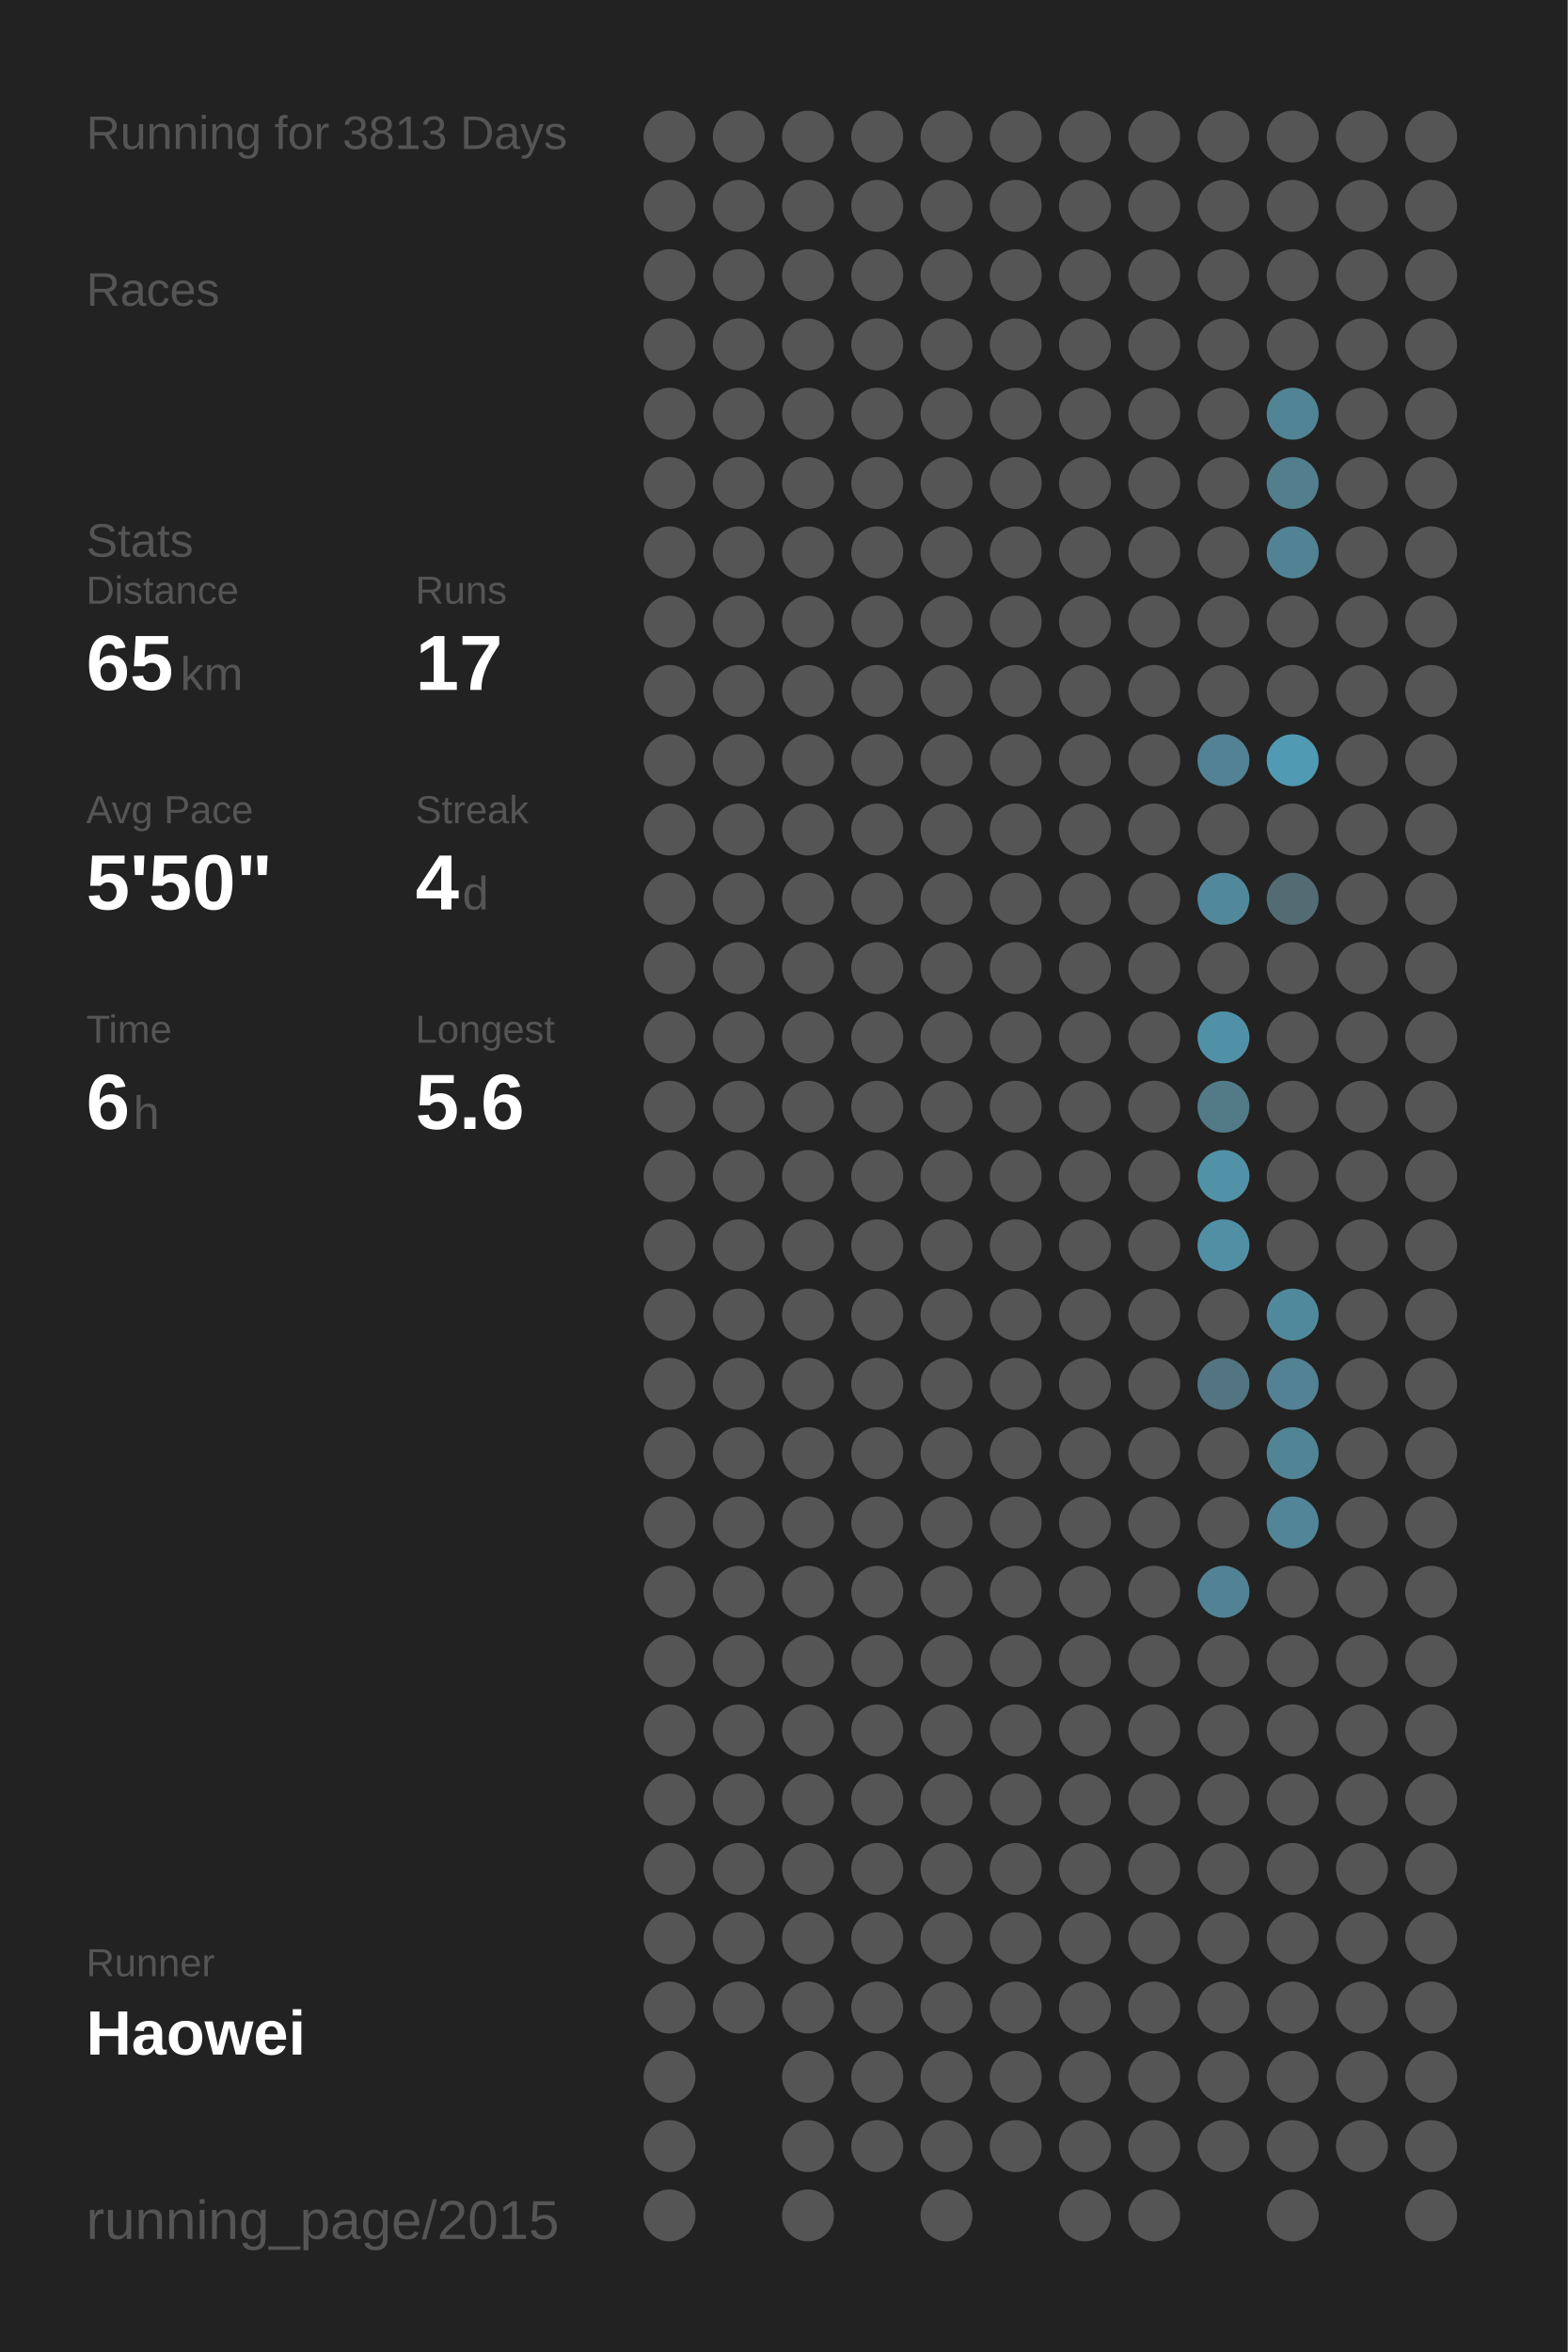
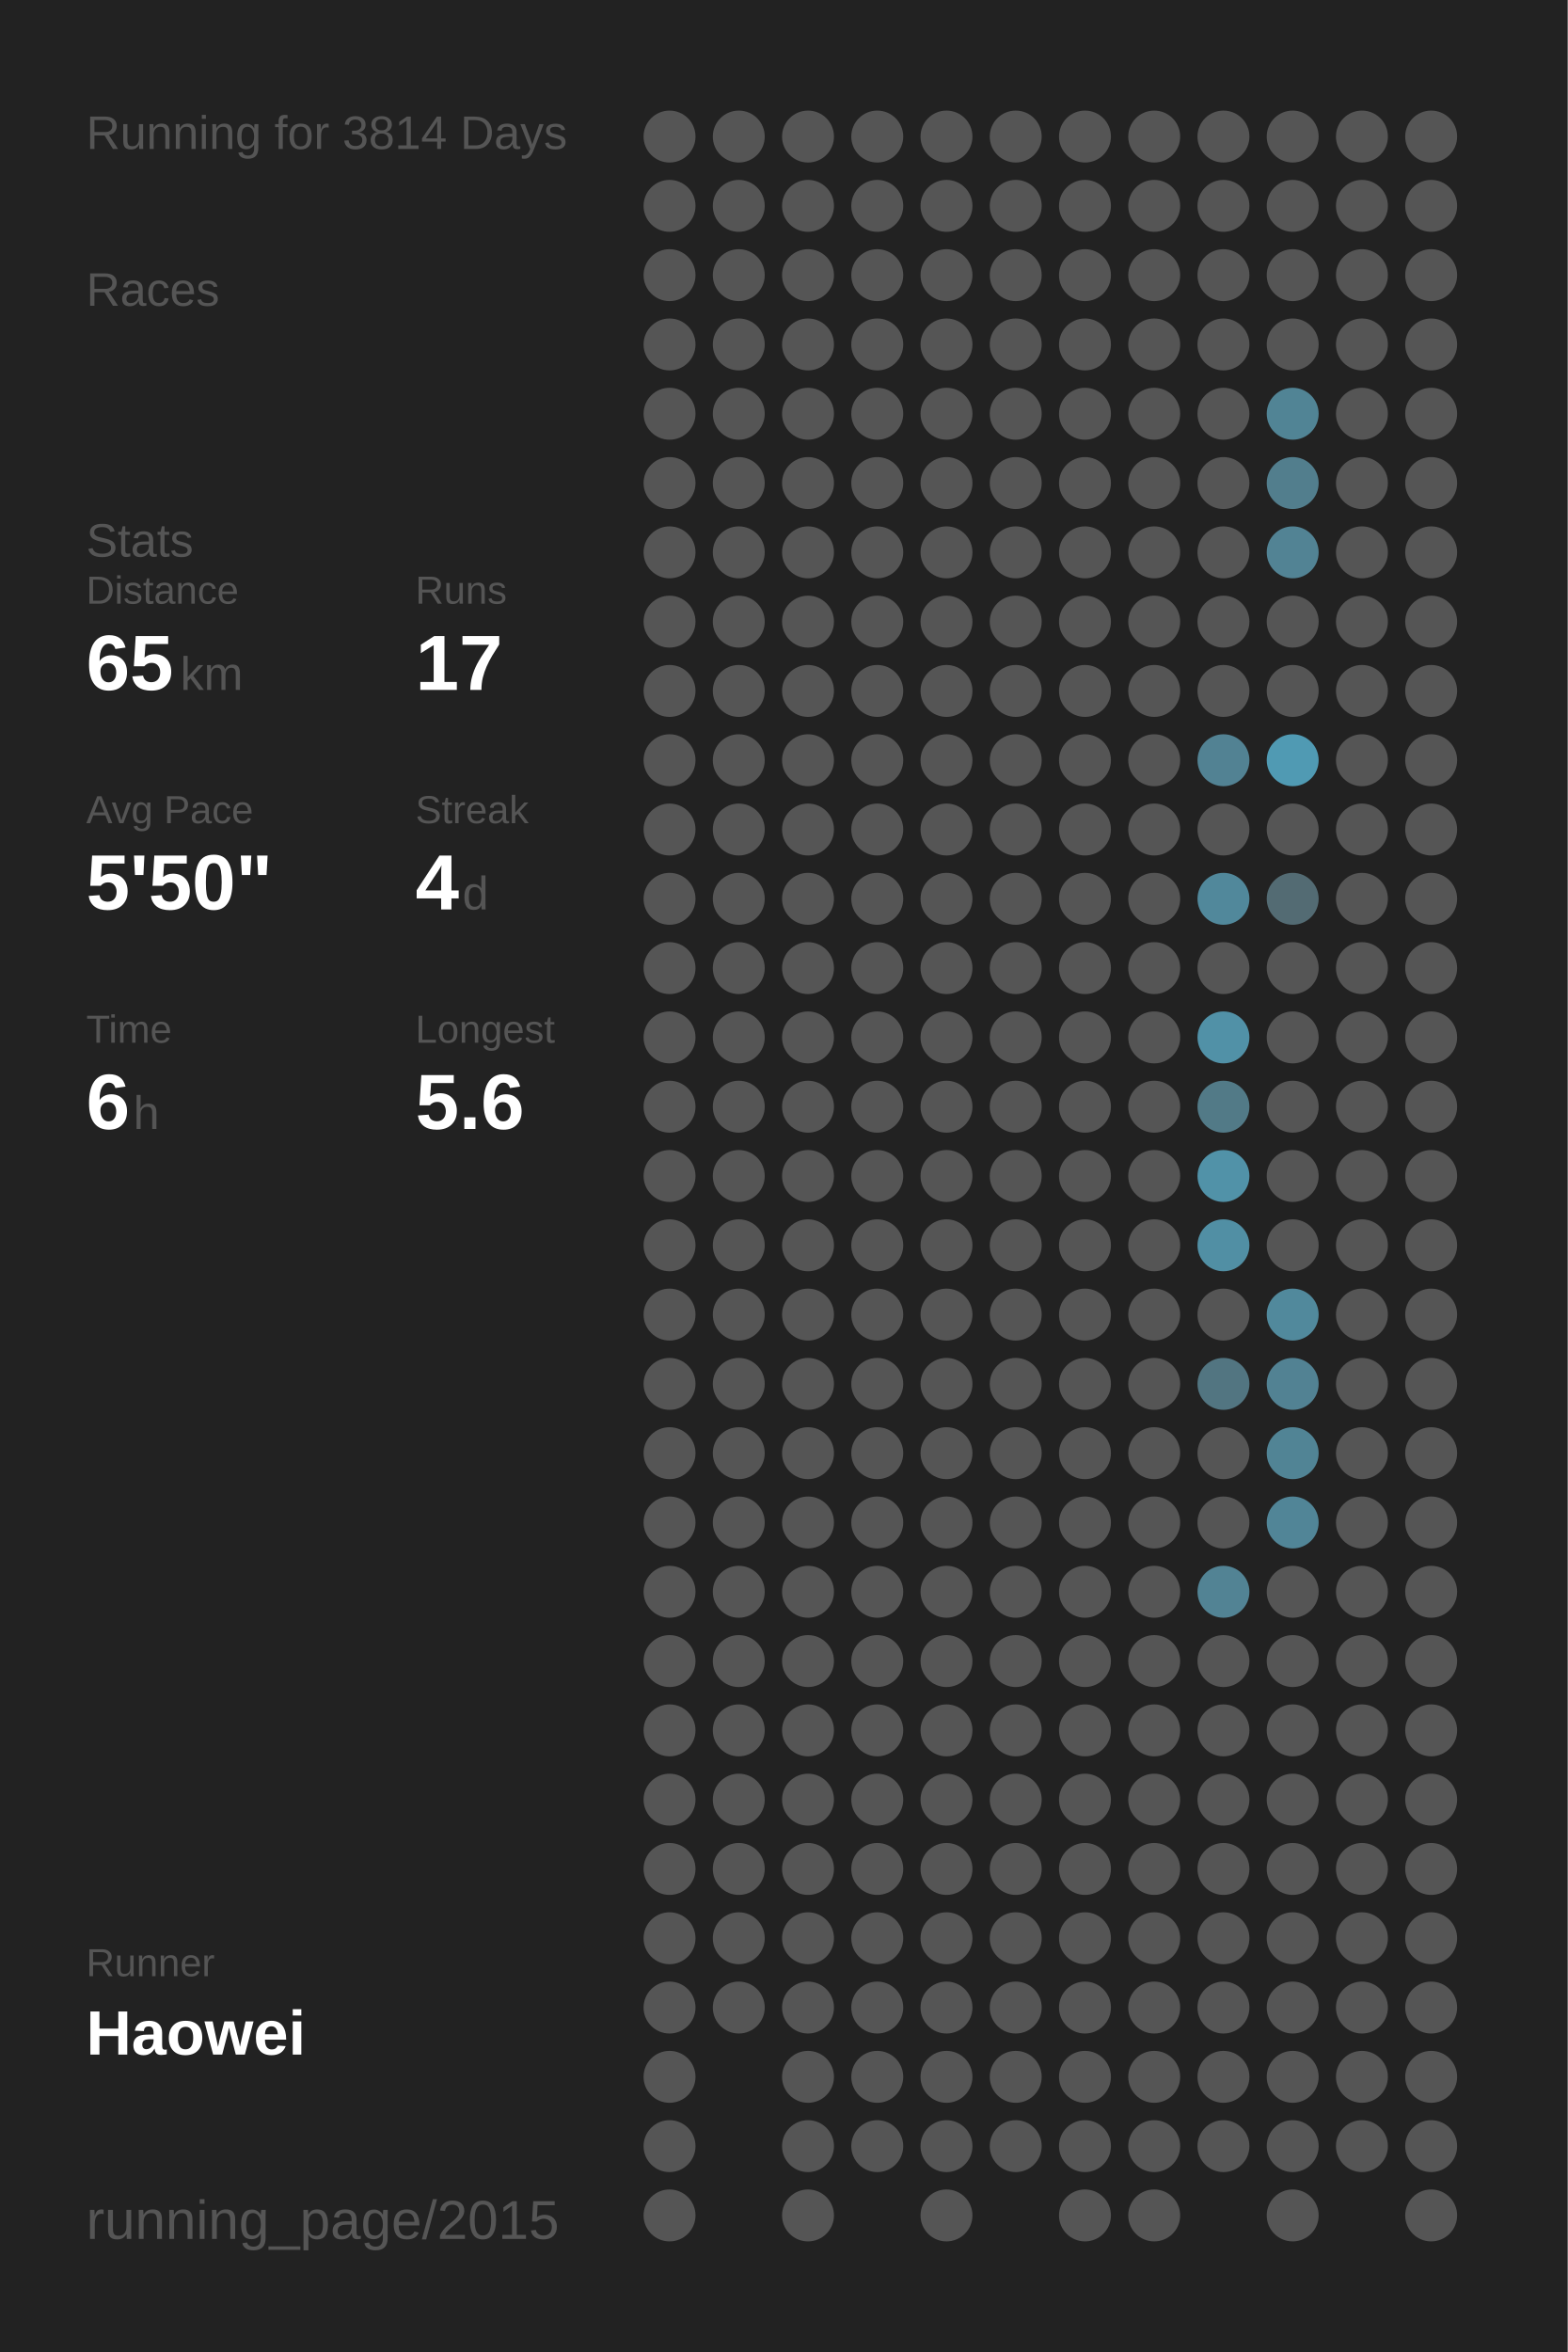
<svg xmlns="http://www.w3.org/2000/svg" baseProfile="full" height="300mm" version="1.1" viewBox="0,0,200,300" width="200mm">
  <defs />
  <rect fill="#222222" height="300" width="200" x="0" y="0" />
-   <text fill="#555555" style="font-size:6px; font-family:Arial;" x="11" y="19">Running for 3813 Days</text>
+   <text fill="#555555" style="font-size:6px; font-family:Arial;" x="11" y="19">Running for 3814 Days</text>
  <text fill="#555555" style="font-size:6px; font-family:Arial;" x="11" y="39">Races</text>
  <text fill="#555555" style="font-size:6px; font-family:Arial;" x="11" y="71">Stats</text>
  <text fill="#555555" style="font-size:5px; font-family:Arial;" x="11" y="77">Distance</text>
  <text fill="#FFFFFF" style="font-size:10px; font-family:Arial; font-weight:bold;" x="11" y="88">65</text>
  <text fill="#555555" style="font-size:6px; font-family:Arial;" x="23" y="88">km</text>
  <text fill="#555555" style="font-size:5px; font-family:Arial;" x="53" y="77">Runs</text>
  <text fill="#FFFFFF" style="font-size:10px; font-family:Arial; font-weight:bold;" x="53" y="88">17</text>
  <text fill="#555555" style="font-size:5px; font-family:Arial;" x="11" y="105">Avg Pace</text>
  <text fill="#FFFFFF" style="font-size:10px; font-family:Arial; font-weight:bold;" x="11" y="116">5'50"</text>
  <text fill="#555555" style="font-size:5px; font-family:Arial;" x="53" y="105">Streak</text>
  <text fill="#FFFFFF" style="font-size:10px; font-family:Arial; font-weight:bold;" x="53" y="116">4</text>
  <text fill="#555555" style="font-size:6px; font-family:Arial;" x="59" y="116">d</text>
  <text fill="#555555" style="font-size:5px; font-family:Arial;" x="11" y="133">Time</text>
  <text fill="#FFFFFF" style="font-size:10px; font-family:Arial; font-weight:bold;" x="11" y="144">6</text>
  <text fill="#555555" style="font-size:6px; font-family:Arial;" x="17" y="144">h</text>
  <text fill="#555555" style="font-size:5px; font-family:Arial;" x="53" y="133">Longest</text>
  <text fill="#FFFFFF" style="font-size:10px; font-family:Arial; font-weight:bold;" x="53" y="144">5.6</text>
  <text fill="#555555" style="font-size:5px; font-family:Arial;" x="11" y="252.065">Runner</text>
  <text fill="#FFFFFF" style="font-size:8px; font-family:Arial; font-weight:bold;" x="11" y="262.065">Haowei</text>
  <text fill="#555555" style="font-size:7px; font-family:Arial;" x="11" y="285.581">running_page/2015</text>
  <circle cx="85.417" cy="17.419" fill="#555555" r="3.312" />
  <circle cx="85.417" cy="26.258" fill="#555555" r="3.312" />
  <circle cx="85.417" cy="35.097" fill="#555555" r="3.312" />
  <circle cx="85.417" cy="43.935" fill="#555555" r="3.312" />
  <circle cx="85.417" cy="52.774" fill="#555555" r="3.312" />
  <circle cx="85.417" cy="61.613" fill="#555555" r="3.312" />
  <circle cx="85.417" cy="70.452" fill="#555555" r="3.312" />
  <circle cx="85.417" cy="79.29" fill="#555555" r="3.312" />
  <circle cx="85.417" cy="88.129" fill="#555555" r="3.312" />
  <circle cx="85.417" cy="96.968" fill="#555555" r="3.312" />
  <circle cx="85.417" cy="105.806" fill="#555555" r="3.312" />
  <circle cx="85.417" cy="114.645" fill="#555555" r="3.312" />
  <circle cx="85.417" cy="123.484" fill="#555555" r="3.312" />
  <circle cx="85.417" cy="132.323" fill="#555555" r="3.312" />
  <circle cx="85.417" cy="141.161" fill="#555555" r="3.312" />
  <circle cx="85.417" cy="150" fill="#555555" r="3.312" />
  <circle cx="85.417" cy="158.839" fill="#555555" r="3.312" />
  <circle cx="85.417" cy="167.677" fill="#555555" r="3.312" />
  <circle cx="85.417" cy="176.516" fill="#555555" r="3.312" />
  <circle cx="85.417" cy="185.355" fill="#555555" r="3.312" />
  <circle cx="85.417" cy="194.194" fill="#555555" r="3.312" />
  <circle cx="85.417" cy="203.032" fill="#555555" r="3.312" />
  <circle cx="85.417" cy="211.871" fill="#555555" r="3.312" />
  <circle cx="85.417" cy="220.71" fill="#555555" r="3.312" />
  <circle cx="85.417" cy="229.548" fill="#555555" r="3.312" />
  <circle cx="85.417" cy="238.387" fill="#555555" r="3.312" />
  <circle cx="85.417" cy="247.226" fill="#555555" r="3.312" />
  <circle cx="85.417" cy="256.065" fill="#555555" r="3.312" />
  <circle cx="85.417" cy="264.903" fill="#555555" r="3.312" />
  <circle cx="85.417" cy="273.742" fill="#555555" r="3.312" />
  <circle cx="85.417" cy="282.581" fill="#555555" r="3.312" />
  <circle cx="94.25" cy="17.419" fill="#555555" r="3.312" />
  <circle cx="94.25" cy="26.258" fill="#555555" r="3.312" />
  <circle cx="94.25" cy="35.097" fill="#555555" r="3.312" />
  <circle cx="94.25" cy="43.935" fill="#555555" r="3.312" />
  <circle cx="94.25" cy="52.774" fill="#555555" r="3.312" />
  <circle cx="94.25" cy="61.613" fill="#555555" r="3.312" />
  <circle cx="94.25" cy="70.452" fill="#555555" r="3.312" />
  <circle cx="94.25" cy="79.29" fill="#555555" r="3.312" />
  <circle cx="94.25" cy="88.129" fill="#555555" r="3.312" />
  <circle cx="94.25" cy="96.968" fill="#555555" r="3.312" />
  <circle cx="94.25" cy="105.806" fill="#555555" r="3.312" />
  <circle cx="94.25" cy="114.645" fill="#555555" r="3.312" />
  <circle cx="94.25" cy="123.484" fill="#555555" r="3.312" />
  <circle cx="94.25" cy="132.323" fill="#555555" r="3.312" />
  <circle cx="94.25" cy="141.161" fill="#555555" r="3.312" />
  <circle cx="94.25" cy="150" fill="#555555" r="3.312" />
  <circle cx="94.25" cy="158.839" fill="#555555" r="3.312" />
  <circle cx="94.25" cy="167.677" fill="#555555" r="3.312" />
  <circle cx="94.25" cy="176.516" fill="#555555" r="3.312" />
  <circle cx="94.25" cy="185.355" fill="#555555" r="3.312" />
  <circle cx="94.25" cy="194.194" fill="#555555" r="3.312" />
  <circle cx="94.25" cy="203.032" fill="#555555" r="3.312" />
  <circle cx="94.25" cy="211.871" fill="#555555" r="3.312" />
  <circle cx="94.25" cy="220.71" fill="#555555" r="3.312" />
  <circle cx="94.25" cy="229.548" fill="#555555" r="3.312" />
  <circle cx="94.25" cy="238.387" fill="#555555" r="3.312" />
  <circle cx="94.25" cy="247.226" fill="#555555" r="3.312" />
  <circle cx="94.25" cy="256.065" fill="#555555" r="3.312" />
  <circle cx="103.083" cy="17.419" fill="#555555" r="3.312" />
  <circle cx="103.083" cy="26.258" fill="#555555" r="3.312" />
  <circle cx="103.083" cy="35.097" fill="#555555" r="3.312" />
  <circle cx="103.083" cy="43.935" fill="#555555" r="3.312" />
  <circle cx="103.083" cy="52.774" fill="#555555" r="3.312" />
  <circle cx="103.083" cy="61.613" fill="#555555" r="3.312" />
  <circle cx="103.083" cy="70.452" fill="#555555" r="3.312" />
  <circle cx="103.083" cy="79.29" fill="#555555" r="3.312" />
  <circle cx="103.083" cy="88.129" fill="#555555" r="3.312" />
  <circle cx="103.083" cy="96.968" fill="#555555" r="3.312" />
  <circle cx="103.083" cy="105.806" fill="#555555" r="3.312" />
  <circle cx="103.083" cy="114.645" fill="#555555" r="3.312" />
  <circle cx="103.083" cy="123.484" fill="#555555" r="3.312" />
  <circle cx="103.083" cy="132.323" fill="#555555" r="3.312" />
  <circle cx="103.083" cy="141.161" fill="#555555" r="3.312" />
  <circle cx="103.083" cy="150" fill="#555555" r="3.312" />
  <circle cx="103.083" cy="158.839" fill="#555555" r="3.312" />
  <circle cx="103.083" cy="167.677" fill="#555555" r="3.312" />
  <circle cx="103.083" cy="176.516" fill="#555555" r="3.312" />
  <circle cx="103.083" cy="185.355" fill="#555555" r="3.312" />
  <circle cx="103.083" cy="194.194" fill="#555555" r="3.312" />
  <circle cx="103.083" cy="203.032" fill="#555555" r="3.312" />
  <circle cx="103.083" cy="211.871" fill="#555555" r="3.312" />
  <circle cx="103.083" cy="220.71" fill="#555555" r="3.312" />
  <circle cx="103.083" cy="229.548" fill="#555555" r="3.312" />
  <circle cx="103.083" cy="238.387" fill="#555555" r="3.312" />
  <circle cx="103.083" cy="247.226" fill="#555555" r="3.312" />
  <circle cx="103.083" cy="256.065" fill="#555555" r="3.312" />
  <circle cx="103.083" cy="264.903" fill="#555555" r="3.312" />
  <circle cx="103.083" cy="273.742" fill="#555555" r="3.312" />
  <circle cx="103.083" cy="282.581" fill="#555555" r="3.312" />
  <circle cx="111.917" cy="17.419" fill="#555555" r="3.312" />
  <circle cx="111.917" cy="26.258" fill="#555555" r="3.312" />
  <circle cx="111.917" cy="35.097" fill="#555555" r="3.312" />
  <circle cx="111.917" cy="43.935" fill="#555555" r="3.312" />
  <circle cx="111.917" cy="52.774" fill="#555555" r="3.312" />
  <circle cx="111.917" cy="61.613" fill="#555555" r="3.312" />
  <circle cx="111.917" cy="70.452" fill="#555555" r="3.312" />
  <circle cx="111.917" cy="79.29" fill="#555555" r="3.312" />
  <circle cx="111.917" cy="88.129" fill="#555555" r="3.312" />
  <circle cx="111.917" cy="96.968" fill="#555555" r="3.312" />
  <circle cx="111.917" cy="105.806" fill="#555555" r="3.312" />
  <circle cx="111.917" cy="114.645" fill="#555555" r="3.312" />
  <circle cx="111.917" cy="123.484" fill="#555555" r="3.312" />
  <circle cx="111.917" cy="132.323" fill="#555555" r="3.312" />
  <circle cx="111.917" cy="141.161" fill="#555555" r="3.312" />
  <circle cx="111.917" cy="150" fill="#555555" r="3.312" />
  <circle cx="111.917" cy="158.839" fill="#555555" r="3.312" />
  <circle cx="111.917" cy="167.677" fill="#555555" r="3.312" />
  <circle cx="111.917" cy="176.516" fill="#555555" r="3.312" />
  <circle cx="111.917" cy="185.355" fill="#555555" r="3.312" />
  <circle cx="111.917" cy="194.194" fill="#555555" r="3.312" />
  <circle cx="111.917" cy="203.032" fill="#555555" r="3.312" />
  <circle cx="111.917" cy="211.871" fill="#555555" r="3.312" />
  <circle cx="111.917" cy="220.71" fill="#555555" r="3.312" />
  <circle cx="111.917" cy="229.548" fill="#555555" r="3.312" />
  <circle cx="111.917" cy="238.387" fill="#555555" r="3.312" />
  <circle cx="111.917" cy="247.226" fill="#555555" r="3.312" />
  <circle cx="111.917" cy="256.065" fill="#555555" r="3.312" />
  <circle cx="111.917" cy="264.903" fill="#555555" r="3.312" />
  <circle cx="111.917" cy="273.742" fill="#555555" r="3.312" />
  <circle cx="120.75" cy="17.419" fill="#555555" r="3.312" />
  <circle cx="120.75" cy="26.258" fill="#555555" r="3.312" />
  <circle cx="120.75" cy="35.097" fill="#555555" r="3.312" />
  <circle cx="120.75" cy="43.935" fill="#555555" r="3.312" />
  <circle cx="120.75" cy="52.774" fill="#555555" r="3.312" />
  <circle cx="120.75" cy="61.613" fill="#555555" r="3.312" />
  <circle cx="120.75" cy="70.452" fill="#555555" r="3.312" />
  <circle cx="120.75" cy="79.29" fill="#555555" r="3.312" />
  <circle cx="120.75" cy="88.129" fill="#555555" r="3.312" />
  <circle cx="120.75" cy="96.968" fill="#555555" r="3.312" />
  <circle cx="120.75" cy="105.806" fill="#555555" r="3.312" />
  <circle cx="120.75" cy="114.645" fill="#555555" r="3.312" />
  <circle cx="120.75" cy="123.484" fill="#555555" r="3.312" />
  <circle cx="120.75" cy="132.323" fill="#555555" r="3.312" />
  <circle cx="120.75" cy="141.161" fill="#555555" r="3.312" />
  <circle cx="120.75" cy="150" fill="#555555" r="3.312" />
  <circle cx="120.75" cy="158.839" fill="#555555" r="3.312" />
  <circle cx="120.75" cy="167.677" fill="#555555" r="3.312" />
  <circle cx="120.75" cy="176.516" fill="#555555" r="3.312" />
  <circle cx="120.75" cy="185.355" fill="#555555" r="3.312" />
  <circle cx="120.75" cy="194.194" fill="#555555" r="3.312" />
  <circle cx="120.75" cy="203.032" fill="#555555" r="3.312" />
  <circle cx="120.75" cy="211.871" fill="#555555" r="3.312" />
  <circle cx="120.75" cy="220.71" fill="#555555" r="3.312" />
  <circle cx="120.75" cy="229.548" fill="#555555" r="3.312" />
  <circle cx="120.75" cy="238.387" fill="#555555" r="3.312" />
  <circle cx="120.75" cy="247.226" fill="#555555" r="3.312" />
  <circle cx="120.75" cy="256.065" fill="#555555" r="3.312" />
  <circle cx="120.75" cy="264.903" fill="#555555" r="3.312" />
  <circle cx="120.75" cy="273.742" fill="#555555" r="3.312" />
  <circle cx="120.75" cy="282.581" fill="#555555" r="3.312" />
  <circle cx="129.583" cy="17.419" fill="#555555" r="3.312" />
  <circle cx="129.583" cy="26.258" fill="#555555" r="3.312" />
  <circle cx="129.583" cy="35.097" fill="#555555" r="3.312" />
  <circle cx="129.583" cy="43.935" fill="#555555" r="3.312" />
  <circle cx="129.583" cy="52.774" fill="#555555" r="3.312" />
  <circle cx="129.583" cy="61.613" fill="#555555" r="3.312" />
  <circle cx="129.583" cy="70.452" fill="#555555" r="3.312" />
  <circle cx="129.583" cy="79.29" fill="#555555" r="3.312" />
  <circle cx="129.583" cy="88.129" fill="#555555" r="3.312" />
  <circle cx="129.583" cy="96.968" fill="#555555" r="3.312" />
  <circle cx="129.583" cy="105.806" fill="#555555" r="3.312" />
  <circle cx="129.583" cy="114.645" fill="#555555" r="3.312" />
  <circle cx="129.583" cy="123.484" fill="#555555" r="3.312" />
  <circle cx="129.583" cy="132.323" fill="#555555" r="3.312" />
  <circle cx="129.583" cy="141.161" fill="#555555" r="3.312" />
  <circle cx="129.583" cy="150" fill="#555555" r="3.312" />
  <circle cx="129.583" cy="158.839" fill="#555555" r="3.312" />
  <circle cx="129.583" cy="167.677" fill="#555555" r="3.312" />
  <circle cx="129.583" cy="176.516" fill="#555555" r="3.312" />
  <circle cx="129.583" cy="185.355" fill="#555555" r="3.312" />
  <circle cx="129.583" cy="194.194" fill="#555555" r="3.312" />
  <circle cx="129.583" cy="203.032" fill="#555555" r="3.312" />
  <circle cx="129.583" cy="211.871" fill="#555555" r="3.312" />
  <circle cx="129.583" cy="220.71" fill="#555555" r="3.312" />
  <circle cx="129.583" cy="229.548" fill="#555555" r="3.312" />
  <circle cx="129.583" cy="238.387" fill="#555555" r="3.312" />
  <circle cx="129.583" cy="247.226" fill="#555555" r="3.312" />
  <circle cx="129.583" cy="256.065" fill="#555555" r="3.312" />
  <circle cx="129.583" cy="264.903" fill="#555555" r="3.312" />
  <circle cx="129.583" cy="273.742" fill="#555555" r="3.312" />
  <circle cx="138.417" cy="17.419" fill="#555555" r="3.312" />
  <circle cx="138.417" cy="26.258" fill="#555555" r="3.312" />
  <circle cx="138.417" cy="35.097" fill="#555555" r="3.312" />
  <circle cx="138.417" cy="43.935" fill="#555555" r="3.312" />
  <circle cx="138.417" cy="52.774" fill="#555555" r="3.312" />
  <circle cx="138.417" cy="61.613" fill="#555555" r="3.312" />
  <circle cx="138.417" cy="70.452" fill="#555555" r="3.312" />
  <circle cx="138.417" cy="79.29" fill="#555555" r="3.312" />
  <circle cx="138.417" cy="88.129" fill="#555555" r="3.312" />
  <circle cx="138.417" cy="96.968" fill="#555555" r="3.312" />
  <circle cx="138.417" cy="105.806" fill="#555555" r="3.312" />
  <circle cx="138.417" cy="114.645" fill="#555555" r="3.312" />
  <circle cx="138.417" cy="123.484" fill="#555555" r="3.312" />
  <circle cx="138.417" cy="132.323" fill="#555555" r="3.312" />
  <circle cx="138.417" cy="141.161" fill="#555555" r="3.312" />
  <circle cx="138.417" cy="150" fill="#555555" r="3.312" />
  <circle cx="138.417" cy="158.839" fill="#555555" r="3.312" />
  <circle cx="138.417" cy="167.677" fill="#555555" r="3.312" />
  <circle cx="138.417" cy="176.516" fill="#555555" r="3.312" />
  <circle cx="138.417" cy="185.355" fill="#555555" r="3.312" />
  <circle cx="138.417" cy="194.194" fill="#555555" r="3.312" />
  <circle cx="138.417" cy="203.032" fill="#555555" r="3.312" />
  <circle cx="138.417" cy="211.871" fill="#555555" r="3.312" />
  <circle cx="138.417" cy="220.71" fill="#555555" r="3.312" />
  <circle cx="138.417" cy="229.548" fill="#555555" r="3.312" />
  <circle cx="138.417" cy="238.387" fill="#555555" r="3.312" />
  <circle cx="138.417" cy="247.226" fill="#555555" r="3.312" />
  <circle cx="138.417" cy="256.065" fill="#555555" r="3.312" />
  <circle cx="138.417" cy="264.903" fill="#555555" r="3.312" />
  <circle cx="138.417" cy="273.742" fill="#555555" r="3.312" />
  <circle cx="138.417" cy="282.581" fill="#555555" r="3.312" />
  <circle cx="147.25" cy="17.419" fill="#555555" r="3.312" />
  <circle cx="147.25" cy="26.258" fill="#555555" r="3.312" />
  <circle cx="147.25" cy="35.097" fill="#555555" r="3.312" />
  <circle cx="147.25" cy="43.935" fill="#555555" r="3.312" />
  <circle cx="147.25" cy="52.774" fill="#555555" r="3.312" />
  <circle cx="147.25" cy="61.613" fill="#555555" r="3.312" />
  <circle cx="147.25" cy="70.452" fill="#555555" r="3.312" />
  <circle cx="147.25" cy="79.29" fill="#555555" r="3.312" />
  <circle cx="147.25" cy="88.129" fill="#555555" r="3.312" />
  <circle cx="147.25" cy="96.968" fill="#555555" r="3.312" />
  <circle cx="147.25" cy="105.806" fill="#555555" r="3.312" />
  <circle cx="147.25" cy="114.645" fill="#555555" r="3.312" />
  <circle cx="147.25" cy="123.484" fill="#555555" r="3.312" />
  <circle cx="147.25" cy="132.323" fill="#555555" r="3.312" />
  <circle cx="147.25" cy="141.161" fill="#555555" r="3.312" />
  <circle cx="147.25" cy="150" fill="#555555" r="3.312" />
  <circle cx="147.25" cy="158.839" fill="#555555" r="3.312" />
  <circle cx="147.25" cy="167.677" fill="#555555" r="3.312" />
  <circle cx="147.25" cy="176.516" fill="#555555" r="3.312" />
  <circle cx="147.25" cy="185.355" fill="#555555" r="3.312" />
  <circle cx="147.25" cy="194.194" fill="#555555" r="3.312" />
  <circle cx="147.25" cy="203.032" fill="#555555" r="3.312" />
  <circle cx="147.25" cy="211.871" fill="#555555" r="3.312" />
  <circle cx="147.25" cy="220.71" fill="#555555" r="3.312" />
  <circle cx="147.25" cy="229.548" fill="#555555" r="3.312" />
  <circle cx="147.25" cy="238.387" fill="#555555" r="3.312" />
  <circle cx="147.25" cy="247.226" fill="#555555" r="3.312" />
  <circle cx="147.25" cy="256.065" fill="#555555" r="3.312" />
  <circle cx="147.25" cy="264.903" fill="#555555" r="3.312" />
  <circle cx="147.25" cy="273.742" fill="#555555" r="3.312" />
  <circle cx="147.25" cy="282.581" fill="#555555" r="3.312" />
  <circle cx="156.083" cy="17.419" fill="#555555" r="3.312" />
  <circle cx="156.083" cy="26.258" fill="#555555" r="3.312" />
  <circle cx="156.083" cy="35.097" fill="#555555" r="3.312" />
  <circle cx="156.083" cy="43.935" fill="#555555" r="3.312" />
  <circle cx="156.083" cy="52.774" fill="#555555" r="3.312" />
  <circle cx="156.083" cy="61.613" fill="#555555" r="3.312" />
  <circle cx="156.083" cy="70.452" fill="#555555" r="3.312" />
  <circle cx="156.083" cy="79.29" fill="#555555" r="3.312" />
  <circle cx="156.083" cy="88.129" fill="#555555" r="3.312" />
  <circle cx="156.083" cy="96.968" fill="#528293" r="3.312" />
  <circle cx="156.083" cy="105.806" fill="#555555" r="3.312" />
  <circle cx="156.083" cy="114.645" fill="#51889b" r="3.312" />
  <circle cx="156.083" cy="123.484" fill="#555555" r="3.312" />
  <circle cx="156.083" cy="132.323" fill="#5191a7" r="3.312" />
  <circle cx="156.083" cy="141.161" fill="#527a87" r="3.312" />
  <circle cx="156.083" cy="150" fill="#5192a8" r="3.312" />
  <circle cx="156.083" cy="158.839" fill="#518fa4" r="3.312" />
  <circle cx="156.083" cy="167.677" fill="#555555" r="3.312" />
  <circle cx="156.083" cy="176.516" fill="#527581" r="3.312" />
  <circle cx="156.083" cy="185.355" fill="#555555" r="3.312" />
  <circle cx="156.083" cy="194.194" fill="#555555" r="3.312" />
  <circle cx="156.083" cy="203.032" fill="#528394" r="3.312" />
  <circle cx="156.083" cy="211.871" fill="#555555" r="3.312" />
  <circle cx="156.083" cy="220.71" fill="#555555" r="3.312" />
  <circle cx="156.083" cy="229.548" fill="#555555" r="3.312" />
  <circle cx="156.083" cy="238.387" fill="#555555" r="3.312" />
  <circle cx="156.083" cy="247.226" fill="#555555" r="3.312" />
  <circle cx="156.083" cy="256.065" fill="#555555" r="3.312" />
  <circle cx="156.083" cy="264.903" fill="#555555" r="3.312" />
  <circle cx="156.083" cy="273.742" fill="#555555" r="3.312" />
  <circle cx="164.917" cy="17.419" fill="#555555" r="3.312" />
  <circle cx="164.917" cy="26.258" fill="#555555" r="3.312" />
  <circle cx="164.917" cy="35.097" fill="#555555" r="3.312" />
  <circle cx="164.917" cy="43.935" fill="#555555" r="3.312" />
  <circle cx="164.917" cy="52.774" fill="#518495" r="3.312" />
  <circle cx="164.917" cy="61.613" fill="#527e8d" r="3.312" />
  <circle cx="164.917" cy="70.452" fill="#528394" r="3.312" />
  <circle cx="164.917" cy="79.29" fill="#555555" r="3.312" />
  <circle cx="164.917" cy="88.129" fill="#555555" r="3.312" />
  <circle cx="164.917" cy="96.968" fill="#509ab3" r="3.312" />
  <circle cx="164.917" cy="105.806" fill="#555555" r="3.312" />
  <circle cx="164.917" cy="114.645" fill="#536b73" r="3.312" />
  <circle cx="164.917" cy="123.484" fill="#555555" r="3.312" />
  <circle cx="164.917" cy="132.323" fill="#555555" r="3.312" />
  <circle cx="164.917" cy="141.161" fill="#555555" r="3.312" />
  <circle cx="164.917" cy="150" fill="#555555" r="3.312" />
  <circle cx="164.917" cy="158.839" fill="#555555" r="3.312" />
  <circle cx="164.917" cy="167.677" fill="#51899c" r="3.312" />
  <circle cx="164.917" cy="176.516" fill="#528293" r="3.312" />
  <circle cx="164.917" cy="185.355" fill="#518495" r="3.312" />
  <circle cx="164.917" cy="194.194" fill="#518597" r="3.312" />
  <circle cx="164.917" cy="203.032" fill="#555555" r="3.312" />
  <circle cx="164.917" cy="211.871" fill="#555555" r="3.312" />
  <circle cx="164.917" cy="220.71" fill="#555555" r="3.312" />
  <circle cx="164.917" cy="229.548" fill="#555555" r="3.312" />
  <circle cx="164.917" cy="238.387" fill="#555555" r="3.312" />
  <circle cx="164.917" cy="247.226" fill="#555555" r="3.312" />
  <circle cx="164.917" cy="256.065" fill="#555555" r="3.312" />
  <circle cx="164.917" cy="264.903" fill="#555555" r="3.312" />
  <circle cx="164.917" cy="273.742" fill="#555555" r="3.312" />
  <circle cx="164.917" cy="282.581" fill="#555555" r="3.312" />
  <circle cx="173.75" cy="17.419" fill="#555555" r="3.312" />
  <circle cx="173.75" cy="26.258" fill="#555555" r="3.312" />
  <circle cx="173.75" cy="35.097" fill="#555555" r="3.312" />
  <circle cx="173.75" cy="43.935" fill="#555555" r="3.312" />
  <circle cx="173.75" cy="52.774" fill="#555555" r="3.312" />
  <circle cx="173.75" cy="61.613" fill="#555555" r="3.312" />
  <circle cx="173.75" cy="70.452" fill="#555555" r="3.312" />
  <circle cx="173.75" cy="79.29" fill="#555555" r="3.312" />
  <circle cx="173.75" cy="88.129" fill="#555555" r="3.312" />
  <circle cx="173.75" cy="96.968" fill="#555555" r="3.312" />
  <circle cx="173.75" cy="105.806" fill="#555555" r="3.312" />
  <circle cx="173.75" cy="114.645" fill="#555555" r="3.312" />
  <circle cx="173.75" cy="123.484" fill="#555555" r="3.312" />
  <circle cx="173.75" cy="132.323" fill="#555555" r="3.312" />
  <circle cx="173.75" cy="141.161" fill="#555555" r="3.312" />
  <circle cx="173.75" cy="150" fill="#555555" r="3.312" />
  <circle cx="173.75" cy="158.839" fill="#555555" r="3.312" />
  <circle cx="173.75" cy="167.677" fill="#555555" r="3.312" />
  <circle cx="173.75" cy="176.516" fill="#555555" r="3.312" />
  <circle cx="173.75" cy="185.355" fill="#555555" r="3.312" />
  <circle cx="173.75" cy="194.194" fill="#555555" r="3.312" />
  <circle cx="173.75" cy="203.032" fill="#555555" r="3.312" />
  <circle cx="173.75" cy="211.871" fill="#555555" r="3.312" />
  <circle cx="173.75" cy="220.71" fill="#555555" r="3.312" />
  <circle cx="173.75" cy="229.548" fill="#555555" r="3.312" />
  <circle cx="173.75" cy="238.387" fill="#555555" r="3.312" />
  <circle cx="173.75" cy="247.226" fill="#555555" r="3.312" />
  <circle cx="173.75" cy="256.065" fill="#555555" r="3.312" />
  <circle cx="173.75" cy="264.903" fill="#555555" r="3.312" />
  <circle cx="173.75" cy="273.742" fill="#555555" r="3.312" />
  <circle cx="182.583" cy="17.419" fill="#555555" r="3.312" />
  <circle cx="182.583" cy="26.258" fill="#555555" r="3.312" />
  <circle cx="182.583" cy="35.097" fill="#555555" r="3.312" />
  <circle cx="182.583" cy="43.935" fill="#555555" r="3.312" />
  <circle cx="182.583" cy="52.774" fill="#555555" r="3.312" />
  <circle cx="182.583" cy="61.613" fill="#555555" r="3.312" />
  <circle cx="182.583" cy="70.452" fill="#555555" r="3.312" />
  <circle cx="182.583" cy="79.29" fill="#555555" r="3.312" />
  <circle cx="182.583" cy="88.129" fill="#555555" r="3.312" />
  <circle cx="182.583" cy="96.968" fill="#555555" r="3.312" />
  <circle cx="182.583" cy="105.806" fill="#555555" r="3.312" />
  <circle cx="182.583" cy="114.645" fill="#555555" r="3.312" />
  <circle cx="182.583" cy="123.484" fill="#555555" r="3.312" />
  <circle cx="182.583" cy="132.323" fill="#555555" r="3.312" />
  <circle cx="182.583" cy="141.161" fill="#555555" r="3.312" />
  <circle cx="182.583" cy="150" fill="#555555" r="3.312" />
  <circle cx="182.583" cy="158.839" fill="#555555" r="3.312" />
  <circle cx="182.583" cy="167.677" fill="#555555" r="3.312" />
  <circle cx="182.583" cy="176.516" fill="#555555" r="3.312" />
  <circle cx="182.583" cy="185.355" fill="#555555" r="3.312" />
  <circle cx="182.583" cy="194.194" fill="#555555" r="3.312" />
  <circle cx="182.583" cy="203.032" fill="#555555" r="3.312" />
  <circle cx="182.583" cy="211.871" fill="#555555" r="3.312" />
  <circle cx="182.583" cy="220.71" fill="#555555" r="3.312" />
  <circle cx="182.583" cy="229.548" fill="#555555" r="3.312" />
  <circle cx="182.583" cy="238.387" fill="#555555" r="3.312" />
  <circle cx="182.583" cy="247.226" fill="#555555" r="3.312" />
  <circle cx="182.583" cy="256.065" fill="#555555" r="3.312" />
  <circle cx="182.583" cy="264.903" fill="#555555" r="3.312" />
  <circle cx="182.583" cy="273.742" fill="#555555" r="3.312" />
  <circle cx="182.583" cy="282.581" fill="#555555" r="3.312" />
</svg>
